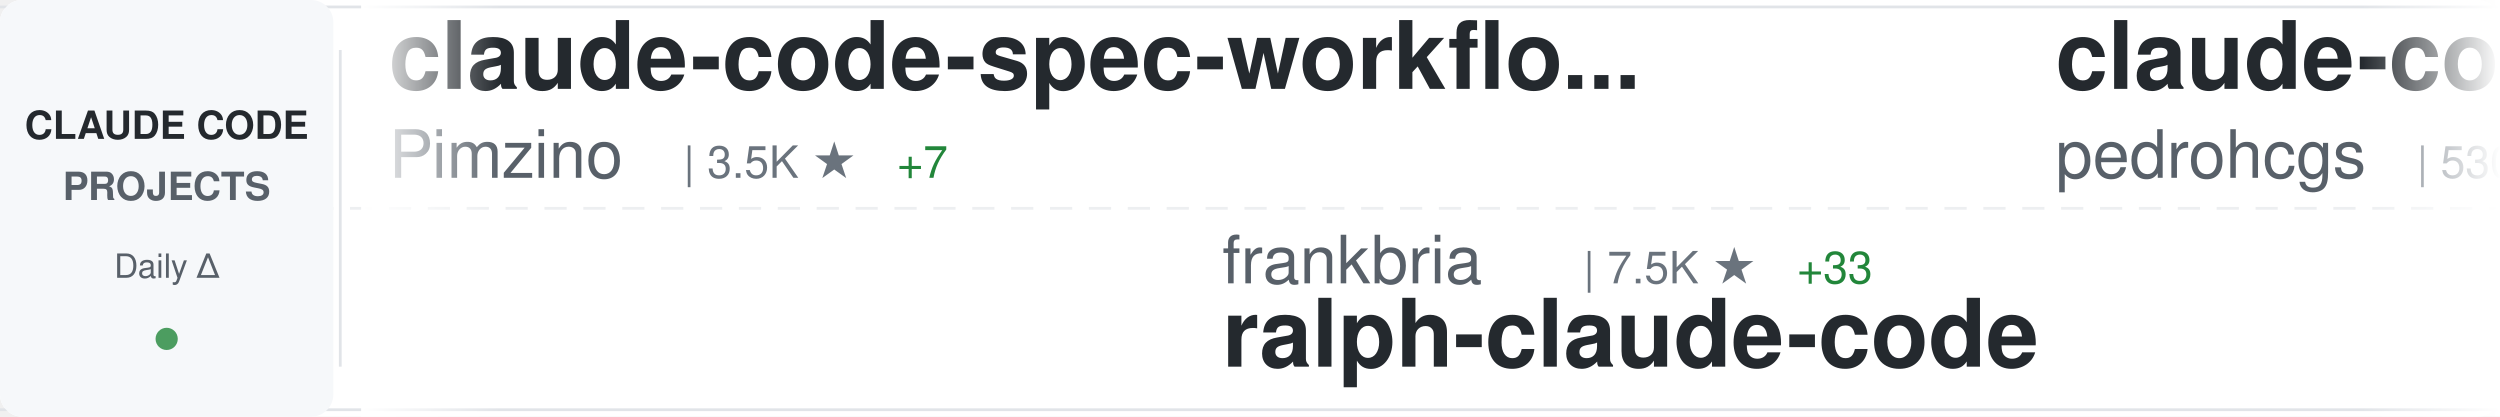
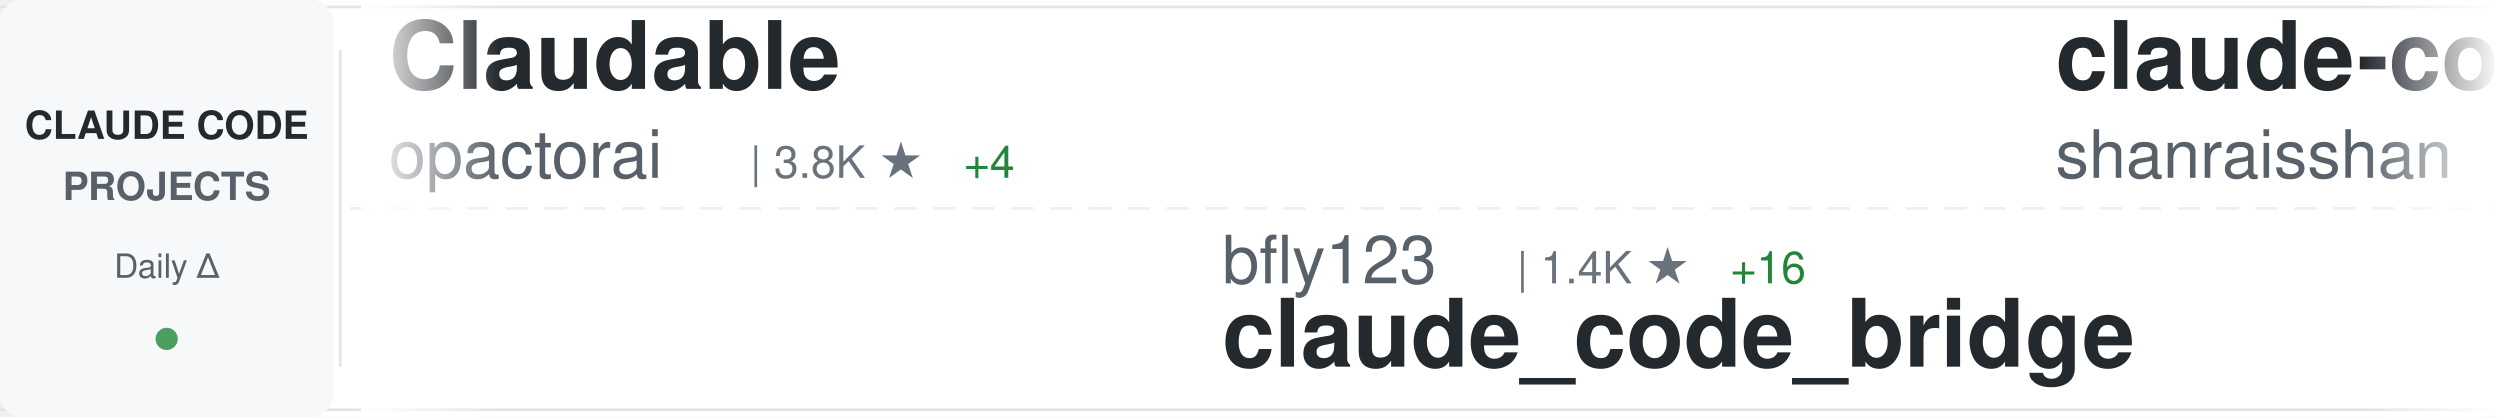
<svg xmlns="http://www.w3.org/2000/svg" width="900" height="150">
  <defs>
    <linearGradient id="awesomeLeftFade" x1="0%" y1="0%" x2="100%" y2="0%">
      <stop offset="0%" style="stop-color:#ffffff;stop-opacity:1" />
      <stop offset="100%" style="stop-color:#ffffff;stop-opacity:0" />
    </linearGradient>
    <linearGradient id="awesomeRightFade" x1="0%" y1="0%" x2="100%" y2="0%">
      <stop offset="0%" style="stop-color:#ffffff;stop-opacity:0" />
      <stop offset="100%" style="stop-color:#ffffff;stop-opacity:1" />
    </linearGradient>
  </defs>
  <rect width="900" height="150" fill="#ffffff" rx="8" />
  <rect x="0" y="2" width="900" height="1" fill="#e1e4e8" />
  <rect x="0" y="147" width="900" height="1" fill="#e1e4e8" />
  <line x1="0" y1="75" x2="900" y2="75" stroke="#e1e4e8" stroke-width="1" stroke-dasharray="8 6" opacity="0.6" />
  <rect x="0" y="0" width="120" height="150" fill="#f6f8fa" rx="8" />
  <text x="60" y="50" font-family="-apple-system, BlinkMacSystemFont, 'Segoe UI', Helvetica, Arial, sans-serif" font-size="14" font-weight="600" fill="#24292e" text-anchor="middle">CLAUDE CODE</text>
  <text x="60" y="72" font-family="-apple-system, BlinkMacSystemFont, 'Segoe UI', Helvetica, Arial, sans-serif" font-size="14" font-weight="600" fill="#586069" text-anchor="middle">PROJECTS</text>
  <text x="60" y="100" font-family="-apple-system, BlinkMacSystemFont, 'Segoe UI', Helvetica, Arial, sans-serif" font-size="12" font-weight="500" fill="#586069" text-anchor="middle">Daily Δ</text>
  <circle cx="60" cy="122" r="4" fill="#22863a" opacity="0.8" />
  <rect x="122" y="18" width="1" height="114" fill="#e1e4e8" />
  <clipPath id="awesomeTickerClip">
    <rect x="130" y="0" width="770" height="150" />
  </clipPath>
  <g clip-path="url(#awesomeTickerClip)">
    <g id="awesomeTickerItems">
      <animateTransform attributeName="transform" attributeType="XML" type="translate" from="0 0" to="-3000 0" dur="54s" repeatCount="indefinite" />
      <g transform="translate(0, 0)">
-         <text x="140" y="32" font-family="-apple-system, BlinkMacSystemFont, 'Segoe UI', Helvetica, Arial, sans-serif" font-size="34" font-weight="600" fill="#24292e">claude-code-spec-workflo...</text>
-         <text x="140" y="64" font-family="-apple-system, BlinkMacSystemFont, 'Segoe UI', Helvetica, Arial, sans-serif" font-size="24" font-weight="400" fill="#586069">Pimzino</text>
-         <text x="246" y="64" font-family="-apple-system, BlinkMacSystemFont, 'Segoe UI', Helvetica, Arial, sans-serif" font-size="16" font-weight="500" fill="#6a737d">| 3.5K ★</text>
-         <text x="323" y="64" font-family="-apple-system, BlinkMacSystemFont, 'Segoe UI', Helvetica, Arial, sans-serif" font-size="16" font-weight="500" fill="#22863a"> +7</text>
+         <text x="140" y="32" font-family="-apple-system, BlinkMacSystemFont, 'Segoe UI', Helvetica, Arial, sans-serif" font-size="34" font-weight="600" fill="#24292e">Claudable</text>
+         <text x="140" y="64" font-family="-apple-system, BlinkMacSystemFont, 'Segoe UI', Helvetica, Arial, sans-serif" font-size="24" font-weight="400" fill="#586069">opactorai</text>
+         <text x="270" y="64" font-family="-apple-system, BlinkMacSystemFont, 'Segoe UI', Helvetica, Arial, sans-serif" font-size="16" font-weight="500" fill="#6a737d">| 3.8K ★</text>
+         <text x="347" y="64" font-family="-apple-system, BlinkMacSystemFont, 'Segoe UI', Helvetica, Arial, sans-serif" font-size="16" font-weight="500" fill="#22863a"> +4</text>
      </g>
      <g transform="translate(300, 0)">
-         <text x="140" y="102" font-family="-apple-system, BlinkMacSystemFont, 'Segoe UI', Helvetica, Arial, sans-serif" font-size="24" font-weight="400" fill="#586069">frankbria</text>
-         <text x="270" y="102" font-family="-apple-system, BlinkMacSystemFont, 'Segoe UI', Helvetica, Arial, sans-serif" font-size="16" font-weight="500" fill="#6a737d">| 7.5K ★</text>
-         <text x="347" y="102" font-family="-apple-system, BlinkMacSystemFont, 'Segoe UI', Helvetica, Arial, sans-serif" font-size="16" font-weight="500" fill="#22863a"> +33</text>
-         <text x="140" y="132" font-family="-apple-system, BlinkMacSystemFont, 'Segoe UI', Helvetica, Arial, sans-serif" font-size="34" font-weight="600" fill="#24292e">ralph-claude-code</text>
+         <text x="140" y="102" font-family="-apple-system, BlinkMacSystemFont, 'Segoe UI', Helvetica, Arial, sans-serif" font-size="24" font-weight="400" fill="#586069">bfly123</text>
+         <text x="246" y="102" font-family="-apple-system, BlinkMacSystemFont, 'Segoe UI', Helvetica, Arial, sans-serif" font-size="16" font-weight="500" fill="#6a737d">| 1.4K ★</text>
+         <text x="323" y="102" font-family="-apple-system, BlinkMacSystemFont, 'Segoe UI', Helvetica, Arial, sans-serif" font-size="16" font-weight="500" fill="#22863a"> +16</text>
+         <text x="140" y="132" font-family="-apple-system, BlinkMacSystemFont, 'Segoe UI', Helvetica, Arial, sans-serif" font-size="34" font-weight="600" fill="#24292e">claude_code_bridge</text>
      </g>
      <g transform="translate(600, 0)">
-         <text x="140" y="32" font-family="-apple-system, BlinkMacSystemFont, 'Segoe UI', Helvetica, Arial, sans-serif" font-size="34" font-weight="600" fill="#24292e">claude-code-my-workflow</text>
-         <text x="140" y="64" font-family="-apple-system, BlinkMacSystemFont, 'Segoe UI', Helvetica, Arial, sans-serif" font-size="24" font-weight="400" fill="#586069">pedrohcgs</text>
-         <text x="270" y="64" font-family="-apple-system, BlinkMacSystemFont, 'Segoe UI', Helvetica, Arial, sans-serif" font-size="16" font-weight="500" fill="#6a737d">| 530 ★</text>
-         <text x="338" y="64" font-family="-apple-system, BlinkMacSystemFont, 'Segoe UI', Helvetica, Arial, sans-serif" font-size="16" font-weight="500" fill="#22863a"> +15</text>
+         <text x="140" y="32" font-family="-apple-system, BlinkMacSystemFont, 'Segoe UI', Helvetica, Arial, sans-serif" font-size="34" font-weight="600" fill="#24292e">claude-code-best-practic...</text>
+         <text x="140" y="64" font-family="-apple-system, BlinkMacSystemFont, 'Segoe UI', Helvetica, Arial, sans-serif" font-size="24" font-weight="400" fill="#586069">shanraisshan</text>
+         <text x="306" y="64" font-family="-apple-system, BlinkMacSystemFont, 'Segoe UI', Helvetica, Arial, sans-serif" font-size="16" font-weight="500" fill="#6a737d">| 9.2K ★</text>
+         <text x="383" y="64" font-family="-apple-system, BlinkMacSystemFont, 'Segoe UI', Helvetica, Arial, sans-serif" font-size="16" font-weight="500" fill="#22863a"> +1.4K</text>
      </g>
      <g transform="translate(900, 0)">
-         <text x="140" y="102" font-family="-apple-system, BlinkMacSystemFont, 'Segoe UI', Helvetica, Arial, sans-serif" font-size="24" font-weight="400" fill="#586069">opactorai</text>
-         <text x="270" y="102" font-family="-apple-system, BlinkMacSystemFont, 'Segoe UI', Helvetica, Arial, sans-serif" font-size="16" font-weight="500" fill="#6a737d">| 3.8K ★</text>
-         <text x="347" y="102" font-family="-apple-system, BlinkMacSystemFont, 'Segoe UI', Helvetica, Arial, sans-serif" font-size="16" font-weight="500" fill="#22863a"> +4</text>
-         <text x="140" y="132" font-family="-apple-system, BlinkMacSystemFont, 'Segoe UI', Helvetica, Arial, sans-serif" font-size="34" font-weight="600" fill="#24292e">Claudable</text>
+         <text x="140" y="102" font-family="-apple-system, BlinkMacSystemFont, 'Segoe UI', Helvetica, Arial, sans-serif" font-size="24" font-weight="400" fill="#586069">1rgs</text>
+         <text x="210" y="102" font-family="-apple-system, BlinkMacSystemFont, 'Segoe UI', Helvetica, Arial, sans-serif" font-size="16" font-weight="500" fill="#6a737d">| 3.1K ★</text>
+         <text x="287" y="102" font-family="-apple-system, BlinkMacSystemFont, 'Segoe UI', Helvetica, Arial, sans-serif" font-size="16" font-weight="500" fill="#22863a"> +10</text>
+         <text x="140" y="132" font-family="-apple-system, BlinkMacSystemFont, 'Segoe UI', Helvetica, Arial, sans-serif" font-size="34" font-weight="600" fill="#24292e">claude-code-proxy</text>
      </g>
      <g transform="translate(1200, 0)">
-         <text x="140" y="32" font-family="-apple-system, BlinkMacSystemFont, 'Segoe UI', Helvetica, Arial, sans-serif" font-size="34" font-weight="600" fill="#24292e">oh-my-opencode</text>
-         <text x="140" y="64" font-family="-apple-system, BlinkMacSystemFont, 'Segoe UI', Helvetica, Arial, sans-serif" font-size="24" font-weight="400" fill="#586069">code-yeongyu</text>
-         <text x="306" y="64" font-family="-apple-system, BlinkMacSystemFont, 'Segoe UI', Helvetica, Arial, sans-serif" font-size="16" font-weight="500" fill="#6a737d">| 36.9K ★</text>
-         <text x="392" y="64" font-family="-apple-system, BlinkMacSystemFont, 'Segoe UI', Helvetica, Arial, sans-serif" font-size="16" font-weight="500" fill="#22863a"> +345</text>
+         <text x="140" y="32" font-family="-apple-system, BlinkMacSystemFont, 'Segoe UI', Helvetica, Arial, sans-serif" font-size="34" font-weight="600" fill="#24292e">claude-code-skills</text>
+         <text x="140" y="64" font-family="-apple-system, BlinkMacSystemFont, 'Segoe UI', Helvetica, Arial, sans-serif" font-size="24" font-weight="400" fill="#586069">daymade</text>
+         <text x="246" y="64" font-family="-apple-system, BlinkMacSystemFont, 'Segoe UI', Helvetica, Arial, sans-serif" font-size="16" font-weight="500" fill="#6a737d">| 621 ★</text>
+         <text x="314" y="64" font-family="-apple-system, BlinkMacSystemFont, 'Segoe UI', Helvetica, Arial, sans-serif" font-size="16" font-weight="500" fill="#22863a"> +1</text>
      </g>
      <g transform="translate(1500, 0)">
-         <text x="140" y="102" font-family="-apple-system, BlinkMacSystemFont, 'Segoe UI', Helvetica, Arial, sans-serif" font-size="24" font-weight="400" fill="#586069">centminmod</text>
-         <text x="282" y="102" font-family="-apple-system, BlinkMacSystemFont, 'Segoe UI', Helvetica, Arial, sans-serif" font-size="16" font-weight="500" fill="#6a737d">| 1.9K ★</text>
-         <text x="359" y="102" font-family="-apple-system, BlinkMacSystemFont, 'Segoe UI', Helvetica, Arial, sans-serif" font-size="16" font-weight="500" fill="#22863a"> +5</text>
-         <text x="140" y="132" font-family="-apple-system, BlinkMacSystemFont, 'Segoe UI', Helvetica, Arial, sans-serif" font-size="34" font-weight="600" fill="#24292e">my-claude-code-setup</text>
+         <text x="140" y="102" font-family="-apple-system, BlinkMacSystemFont, 'Segoe UI', Helvetica, Arial, sans-serif" font-size="24" font-weight="400" fill="#586069">EveryInc</text>
+         <text x="258" y="102" font-family="-apple-system, BlinkMacSystemFont, 'Segoe UI', Helvetica, Arial, sans-serif" font-size="16" font-weight="500" fill="#6a737d">| 9.9K ★</text>
+         <text x="335" y="102" font-family="-apple-system, BlinkMacSystemFont, 'Segoe UI', Helvetica, Arial, sans-serif" font-size="16" font-weight="500" fill="#22863a"> +52</text>
+         <text x="140" y="132" font-family="-apple-system, BlinkMacSystemFont, 'Segoe UI', Helvetica, Arial, sans-serif" font-size="34" font-weight="600" fill="#24292e">compound-engineering-plu...</text>
      </g>
      <g transform="translate(1800, 0)">
-         <text x="140" y="32" font-family="-apple-system, BlinkMacSystemFont, 'Segoe UI', Helvetica, Arial, sans-serif" font-size="34" font-weight="600" fill="#24292e">claude-code-settings</text>
-         <text x="140" y="64" font-family="-apple-system, BlinkMacSystemFont, 'Segoe UI', Helvetica, Arial, sans-serif" font-size="24" font-weight="400" fill="#586069">feiskyer</text>
-         <text x="258" y="64" font-family="-apple-system, BlinkMacSystemFont, 'Segoe UI', Helvetica, Arial, sans-serif" font-size="16" font-weight="500" fill="#6a737d">| 1.3K ★</text>
-         <text x="335" y="64" font-family="-apple-system, BlinkMacSystemFont, 'Segoe UI', Helvetica, Arial, sans-serif" font-size="16" font-weight="500" fill="#22863a"> +3</text>
+         <text x="140" y="32" font-family="-apple-system, BlinkMacSystemFont, 'Segoe UI', Helvetica, Arial, sans-serif" font-size="34" font-weight="600" fill="#24292e">claude-code-tresor</text>
+         <text x="140" y="64" font-family="-apple-system, BlinkMacSystemFont, 'Segoe UI', Helvetica, Arial, sans-serif" font-size="24" font-weight="400" fill="#586069">alirezarezvani</text>
+         <text x="330" y="64" font-family="-apple-system, BlinkMacSystemFont, 'Segoe UI', Helvetica, Arial, sans-serif" font-size="16" font-weight="500" fill="#6a737d">| 571 ★</text>
+         <text x="398" y="64" font-family="-apple-system, BlinkMacSystemFont, 'Segoe UI', Helvetica, Arial, sans-serif" font-size="16" font-weight="500" fill="#22863a"> +4</text>
      </g>
      <g transform="translate(2100, 0)">
-         <text x="140" y="102" font-family="-apple-system, BlinkMacSystemFont, 'Segoe UI', Helvetica, Arial, sans-serif" font-size="24" font-weight="400" fill="#586069">sugyan</text>
-         <text x="234" y="102" font-family="-apple-system, BlinkMacSystemFont, 'Segoe UI', Helvetica, Arial, sans-serif" font-size="16" font-weight="500" fill="#6a737d">| 944 ★</text>
-         <text x="302" y="102" font-family="-apple-system, BlinkMacSystemFont, 'Segoe UI', Helvetica, Arial, sans-serif" font-size="16" font-weight="500" fill="#22863a"> +4</text>
-         <text x="140" y="132" font-family="-apple-system, BlinkMacSystemFont, 'Segoe UI', Helvetica, Arial, sans-serif" font-size="34" font-weight="600" fill="#24292e">claude-code-webui</text>
+         <text x="140" y="102" font-family="-apple-system, BlinkMacSystemFont, 'Segoe UI', Helvetica, Arial, sans-serif" font-size="24" font-weight="400" fill="#586069">carlvellotti</text>
+         <text x="306" y="102" font-family="-apple-system, BlinkMacSystemFont, 'Segoe UI', Helvetica, Arial, sans-serif" font-size="16" font-weight="500" fill="#6a737d">| 1.6K ★</text>
+         <text x="383" y="102" font-family="-apple-system, BlinkMacSystemFont, 'Segoe UI', Helvetica, Arial, sans-serif" font-size="16" font-weight="500" fill="#22863a"> +15</text>
+         <text x="140" y="132" font-family="-apple-system, BlinkMacSystemFont, 'Segoe UI', Helvetica, Arial, sans-serif" font-size="34" font-weight="600" fill="#24292e">claude-code-pm-course</text>
      </g>
      <g transform="translate(2400, 0)">
-         <text x="140" y="32" font-family="-apple-system, BlinkMacSystemFont, 'Segoe UI', Helvetica, Arial, sans-serif" font-size="34" font-weight="600" fill="#24292e">agents</text>
-         <text x="140" y="64" font-family="-apple-system, BlinkMacSystemFont, 'Segoe UI', Helvetica, Arial, sans-serif" font-size="24" font-weight="400" fill="#586069">wshobson</text>
-         <text x="258" y="64" font-family="-apple-system, BlinkMacSystemFont, 'Segoe UI', Helvetica, Arial, sans-serif" font-size="16" font-weight="500" fill="#6a737d">| 30.2K ★</text>
-         <text x="344" y="64" font-family="-apple-system, BlinkMacSystemFont, 'Segoe UI', Helvetica, Arial, sans-serif" font-size="16" font-weight="500" fill="#22863a"> +124</text>
+         <text x="140" y="32" font-family="-apple-system, BlinkMacSystemFont, 'Segoe UI', Helvetica, Arial, sans-serif" font-size="34" font-weight="600" fill="#24292e">claude-code-plugins-plus...</text>
+         <text x="140" y="64" font-family="-apple-system, BlinkMacSystemFont, 'Segoe UI', Helvetica, Arial, sans-serif" font-size="24" font-weight="400" fill="#586069">jeremylongshore</text>
+         <text x="342" y="64" font-family="-apple-system, BlinkMacSystemFont, 'Segoe UI', Helvetica, Arial, sans-serif" font-size="16" font-weight="500" fill="#6a737d">| 1.5K ★</text>
+         <text x="419" y="64" font-family="-apple-system, BlinkMacSystemFont, 'Segoe UI', Helvetica, Arial, sans-serif" font-size="16" font-weight="500" fill="#22863a"> +12</text>
      </g>
      <g transform="translate(2700, 0)">
-         <text x="140" y="102" font-family="-apple-system, BlinkMacSystemFont, 'Segoe UI', Helvetica, Arial, sans-serif" font-size="24" font-weight="400" fill="#586069">revfactory</text>
-         <text x="282" y="102" font-family="-apple-system, BlinkMacSystemFont, 'Segoe UI', Helvetica, Arial, sans-serif" font-size="16" font-weight="500" fill="#6a737d">| 760 ★</text>
-         <text x="350" y="102" font-family="-apple-system, BlinkMacSystemFont, 'Segoe UI', Helvetica, Arial, sans-serif" font-size="16" font-weight="500" fill="#22863a"> +1</text>
-         <text x="140" y="132" font-family="-apple-system, BlinkMacSystemFont, 'Segoe UI', Helvetica, Arial, sans-serif" font-size="34" font-weight="600" fill="#24292e">claude-code-mastering</text>
+         <text x="140" y="102" font-family="-apple-system, BlinkMacSystemFont, 'Segoe UI', Helvetica, Arial, sans-serif" font-size="24" font-weight="400" fill="#586069">siteboon</text>
+         <text x="258" y="102" font-family="-apple-system, BlinkMacSystemFont, 'Segoe UI', Helvetica, Arial, sans-serif" font-size="16" font-weight="500" fill="#6a737d">| 7.8K ★</text>
+         <text x="335" y="102" font-family="-apple-system, BlinkMacSystemFont, 'Segoe UI', Helvetica, Arial, sans-serif" font-size="16" font-weight="500" fill="#22863a"> +161</text>
+         <text x="140" y="132" font-family="-apple-system, BlinkMacSystemFont, 'Segoe UI', Helvetica, Arial, sans-serif" font-size="34" font-weight="600" fill="#24292e">claudecodeui</text>
      </g>
      <g transform="translate(3000, 0)">
-         <text x="140" y="32" font-family="-apple-system, BlinkMacSystemFont, 'Segoe UI', Helvetica, Arial, sans-serif" font-size="34" font-weight="600" fill="#24292e">claude-code-spec-workflo...</text>
-         <text x="140" y="64" font-family="-apple-system, BlinkMacSystemFont, 'Segoe UI', Helvetica, Arial, sans-serif" font-size="24" font-weight="400" fill="#586069">Pimzino</text>
-         <text x="246" y="64" font-family="-apple-system, BlinkMacSystemFont, 'Segoe UI', Helvetica, Arial, sans-serif" font-size="16" font-weight="500" fill="#6a737d">| 3.5K ★</text>
-         <text x="323" y="64" font-family="-apple-system, BlinkMacSystemFont, 'Segoe UI', Helvetica, Arial, sans-serif" font-size="16" font-weight="500" fill="#22863a"> +7</text>
+         <text x="140" y="32" font-family="-apple-system, BlinkMacSystemFont, 'Segoe UI', Helvetica, Arial, sans-serif" font-size="34" font-weight="600" fill="#24292e">Claudable</text>
+         <text x="140" y="64" font-family="-apple-system, BlinkMacSystemFont, 'Segoe UI', Helvetica, Arial, sans-serif" font-size="24" font-weight="400" fill="#586069">opactorai</text>
+         <text x="270" y="64" font-family="-apple-system, BlinkMacSystemFont, 'Segoe UI', Helvetica, Arial, sans-serif" font-size="16" font-weight="500" fill="#6a737d">| 3.8K ★</text>
+         <text x="347" y="64" font-family="-apple-system, BlinkMacSystemFont, 'Segoe UI', Helvetica, Arial, sans-serif" font-size="16" font-weight="500" fill="#22863a"> +4</text>
      </g>
      <g transform="translate(3300, 0)">
-         <text x="140" y="102" font-family="-apple-system, BlinkMacSystemFont, 'Segoe UI', Helvetica, Arial, sans-serif" font-size="24" font-weight="400" fill="#586069">frankbria</text>
-         <text x="270" y="102" font-family="-apple-system, BlinkMacSystemFont, 'Segoe UI', Helvetica, Arial, sans-serif" font-size="16" font-weight="500" fill="#6a737d">| 7.5K ★</text>
-         <text x="347" y="102" font-family="-apple-system, BlinkMacSystemFont, 'Segoe UI', Helvetica, Arial, sans-serif" font-size="16" font-weight="500" fill="#22863a"> +33</text>
-         <text x="140" y="132" font-family="-apple-system, BlinkMacSystemFont, 'Segoe UI', Helvetica, Arial, sans-serif" font-size="34" font-weight="600" fill="#24292e">ralph-claude-code</text>
+         <text x="140" y="102" font-family="-apple-system, BlinkMacSystemFont, 'Segoe UI', Helvetica, Arial, sans-serif" font-size="24" font-weight="400" fill="#586069">bfly123</text>
+         <text x="246" y="102" font-family="-apple-system, BlinkMacSystemFont, 'Segoe UI', Helvetica, Arial, sans-serif" font-size="16" font-weight="500" fill="#6a737d">| 1.4K ★</text>
+         <text x="323" y="102" font-family="-apple-system, BlinkMacSystemFont, 'Segoe UI', Helvetica, Arial, sans-serif" font-size="16" font-weight="500" fill="#22863a"> +16</text>
+         <text x="140" y="132" font-family="-apple-system, BlinkMacSystemFont, 'Segoe UI', Helvetica, Arial, sans-serif" font-size="34" font-weight="600" fill="#24292e">claude_code_bridge</text>
      </g>
      <g transform="translate(3600, 0)">
-         <text x="140" y="32" font-family="-apple-system, BlinkMacSystemFont, 'Segoe UI', Helvetica, Arial, sans-serif" font-size="34" font-weight="600" fill="#24292e">claude-code-my-workflow</text>
-         <text x="140" y="64" font-family="-apple-system, BlinkMacSystemFont, 'Segoe UI', Helvetica, Arial, sans-serif" font-size="24" font-weight="400" fill="#586069">pedrohcgs</text>
-         <text x="270" y="64" font-family="-apple-system, BlinkMacSystemFont, 'Segoe UI', Helvetica, Arial, sans-serif" font-size="16" font-weight="500" fill="#6a737d">| 530 ★</text>
-         <text x="338" y="64" font-family="-apple-system, BlinkMacSystemFont, 'Segoe UI', Helvetica, Arial, sans-serif" font-size="16" font-weight="500" fill="#22863a"> +15</text>
+         <text x="140" y="32" font-family="-apple-system, BlinkMacSystemFont, 'Segoe UI', Helvetica, Arial, sans-serif" font-size="34" font-weight="600" fill="#24292e">claude-code-best-practic...</text>
+         <text x="140" y="64" font-family="-apple-system, BlinkMacSystemFont, 'Segoe UI', Helvetica, Arial, sans-serif" font-size="24" font-weight="400" fill="#586069">shanraisshan</text>
+         <text x="306" y="64" font-family="-apple-system, BlinkMacSystemFont, 'Segoe UI', Helvetica, Arial, sans-serif" font-size="16" font-weight="500" fill="#6a737d">| 9.2K ★</text>
+         <text x="383" y="64" font-family="-apple-system, BlinkMacSystemFont, 'Segoe UI', Helvetica, Arial, sans-serif" font-size="16" font-weight="500" fill="#22863a"> +1.4K</text>
      </g>
      <g transform="translate(3900, 0)">
-         <text x="140" y="102" font-family="-apple-system, BlinkMacSystemFont, 'Segoe UI', Helvetica, Arial, sans-serif" font-size="24" font-weight="400" fill="#586069">opactorai</text>
-         <text x="270" y="102" font-family="-apple-system, BlinkMacSystemFont, 'Segoe UI', Helvetica, Arial, sans-serif" font-size="16" font-weight="500" fill="#6a737d">| 3.8K ★</text>
-         <text x="347" y="102" font-family="-apple-system, BlinkMacSystemFont, 'Segoe UI', Helvetica, Arial, sans-serif" font-size="16" font-weight="500" fill="#22863a"> +4</text>
-         <text x="140" y="132" font-family="-apple-system, BlinkMacSystemFont, 'Segoe UI', Helvetica, Arial, sans-serif" font-size="34" font-weight="600" fill="#24292e">Claudable</text>
+         <text x="140" y="102" font-family="-apple-system, BlinkMacSystemFont, 'Segoe UI', Helvetica, Arial, sans-serif" font-size="24" font-weight="400" fill="#586069">1rgs</text>
+         <text x="210" y="102" font-family="-apple-system, BlinkMacSystemFont, 'Segoe UI', Helvetica, Arial, sans-serif" font-size="16" font-weight="500" fill="#6a737d">| 3.1K ★</text>
+         <text x="287" y="102" font-family="-apple-system, BlinkMacSystemFont, 'Segoe UI', Helvetica, Arial, sans-serif" font-size="16" font-weight="500" fill="#22863a"> +10</text>
+         <text x="140" y="132" font-family="-apple-system, BlinkMacSystemFont, 'Segoe UI', Helvetica, Arial, sans-serif" font-size="34" font-weight="600" fill="#24292e">claude-code-proxy</text>
      </g>
    </g>
  </g>
  <rect x="130" y="0" width="50" height="150" fill="url(#awesomeLeftFade)" />
  <rect x="850" y="0" width="50" height="150" fill="url(#awesomeRightFade)" />
</svg>
